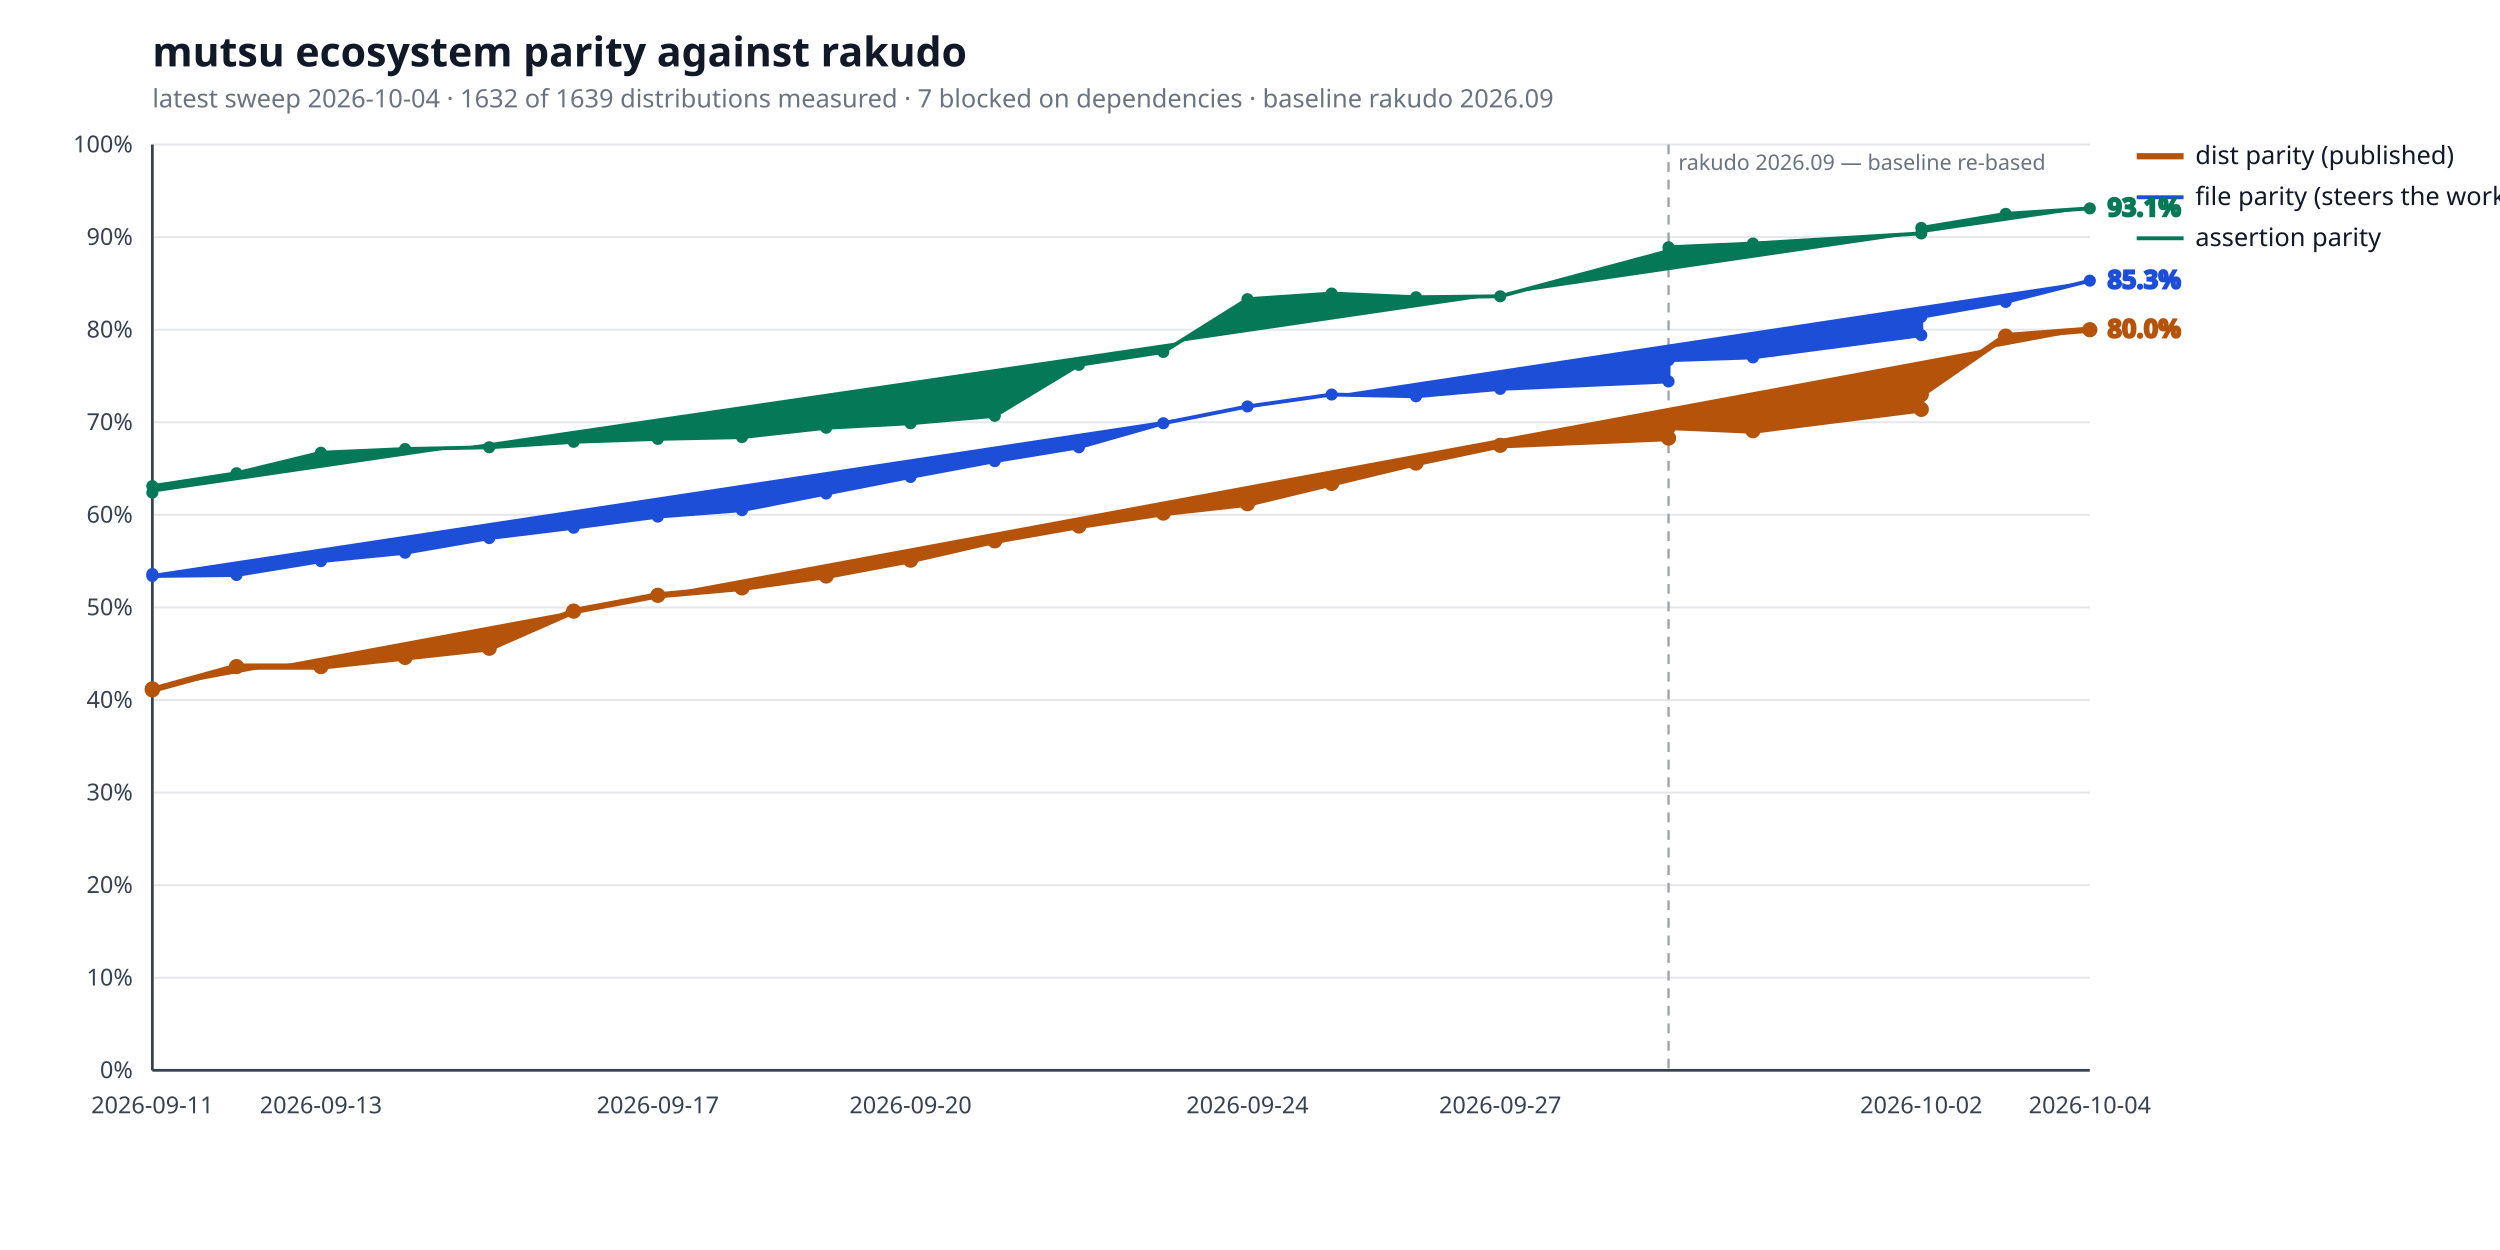
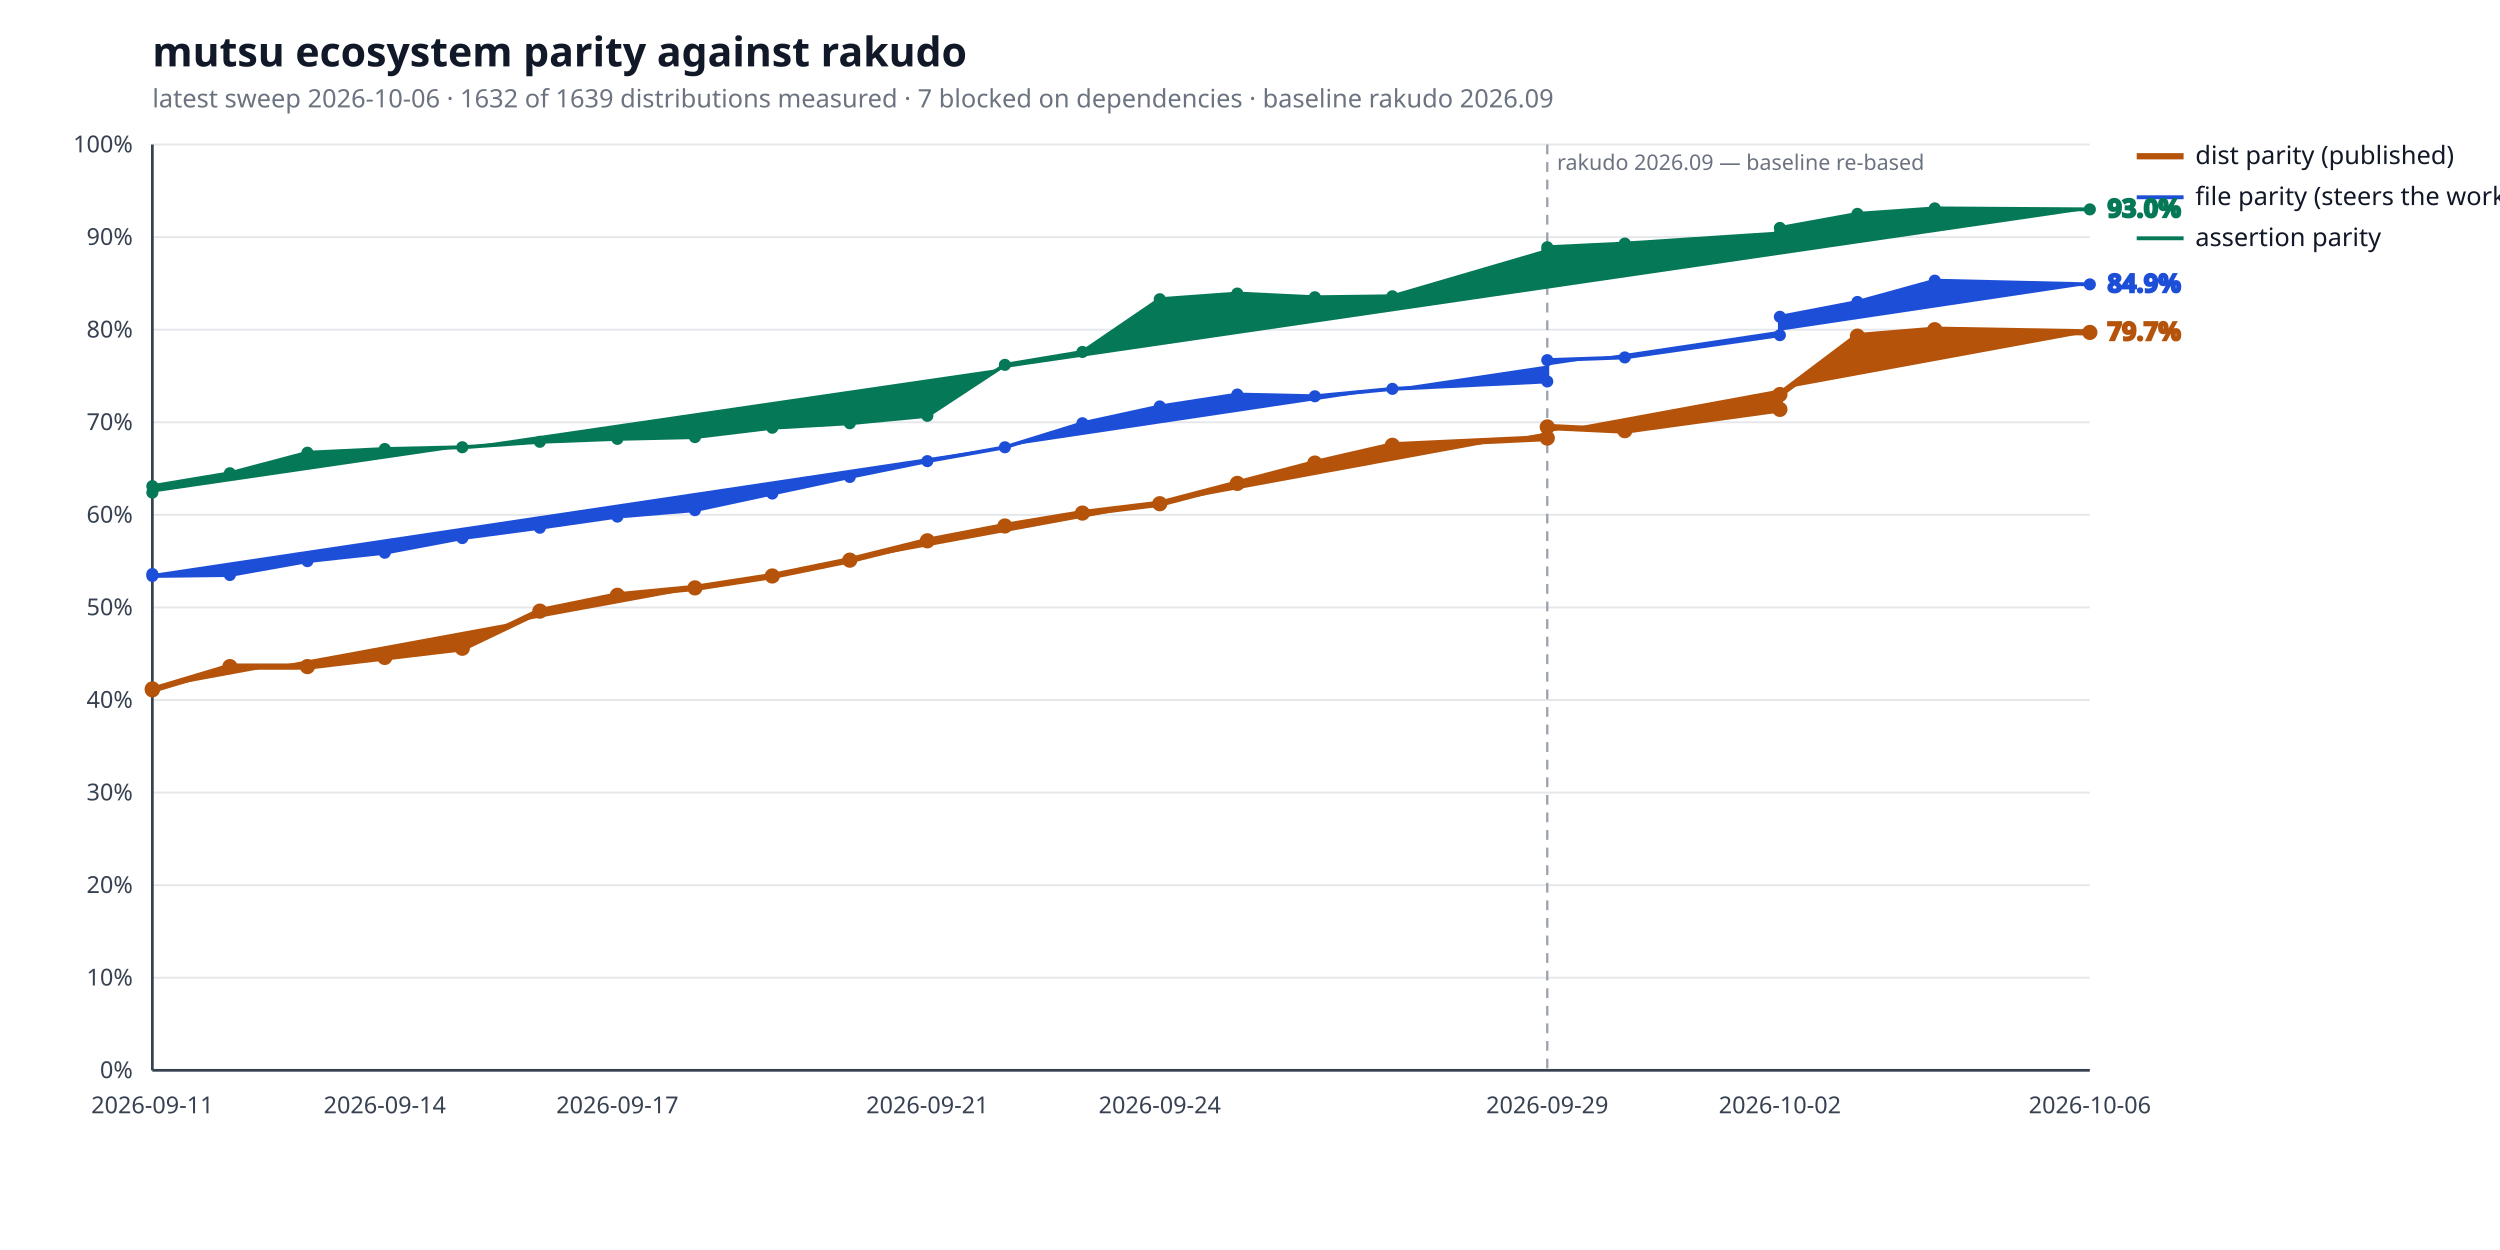
<svg xmlns="http://www.w3.org/2000/svg" width="1280" height="640" viewBox="0 0 1280 640" role="img" aria-label="mutsu ecosystem parity against rakudo">
  <style>
  .bg { fill: #ffffff; }
  .title { fill: #111827; font: 600 21px sans-serif; }
  .subtitle { fill: #6b7280; font: 400 13px sans-serif; }
  .axis { stroke: #374151; stroke-width: 1.4; }
  .grid { stroke: #e5e7eb; stroke-width: 1; }
  .tick { fill: #374151; font: 400 12px sans-serif; }
  .legend { fill: #111827; font: 400 13px sans-serif; }
  .value { font: 600 13px sans-serif; }
  .rebase { stroke: #9ca3af; stroke-width: 1.2; stroke-dasharray: 5 4; }
  .rebase-label { fill: #6b7280; font: 400 11px sans-serif; }
  .series-a { stroke: #b45309; fill: #b45309; }
  .series-b { stroke: #1d4ed8; fill: #1d4ed8; }
  .series-c { stroke: #047857; fill: #047857; }
  @media (prefers-color-scheme: dark) {
    .bg { fill: #0d1117; }
    .title { fill: #e6edf3; }
    .subtitle { fill: #9198a1; }
    .axis { stroke: #6e7681; }
    .grid { stroke: #21262d; }
    .tick { fill: #9198a1; }
    .legend { fill: #e6edf3; }
    .rebase { stroke: #6e7681; }
    .rebase-label { fill: #9198a1; }
    .series-a { stroke: #f0b429; fill: #f0b429; }
    .series-b { stroke: #6ea8fe; fill: #6ea8fe; }
    .series-c { stroke: #4ade80; fill: #4ade80; }
  }
</style>
  <rect class="bg" width="100%" height="100%" />
  <text class="title" x="78" y="34">mutsu ecosystem parity against rakudo</text>
-   <text class="subtitle" x="78" y="55">latest sweep 2026-10-04  ·  1632 of 1639 distributions measured  ·  7 blocked on dependencies  ·  baseline rakudo 2026.09</text>
+   <text class="subtitle" x="78" y="55">latest sweep 2026-10-06  ·  1632 of 1639 distributions measured  ·  7 blocked on dependencies  ·  baseline rakudo 2026.09</text>
  <line class="grid" x1="78" y1="548.0" x2="1070" y2="548.0" />
  <text class="tick" x="68" y="552.0" text-anchor="end">0%</text>
  <line class="grid" x1="78" y1="500.6" x2="1070" y2="500.6" />
  <text class="tick" x="68" y="504.6" text-anchor="end">10%</text>
  <line class="grid" x1="78" y1="453.2" x2="1070" y2="453.2" />
  <text class="tick" x="68" y="457.2" text-anchor="end">20%</text>
  <line class="grid" x1="78" y1="405.8" x2="1070" y2="405.8" />
  <text class="tick" x="68" y="409.8" text-anchor="end">30%</text>
  <line class="grid" x1="78" y1="358.4" x2="1070" y2="358.4" />
  <text class="tick" x="68" y="362.4" text-anchor="end">40%</text>
  <line class="grid" x1="78" y1="311.0" x2="1070" y2="311.0" />
  <text class="tick" x="68" y="315.0" text-anchor="end">50%</text>
  <line class="grid" x1="78" y1="263.6" x2="1070" y2="263.6" />
  <text class="tick" x="68" y="267.6" text-anchor="end">60%</text>
  <line class="grid" x1="78" y1="216.2" x2="1070" y2="216.2" />
  <text class="tick" x="68" y="220.2" text-anchor="end">70%</text>
  <line class="grid" x1="78" y1="168.8" x2="1070" y2="168.8" />
  <text class="tick" x="68" y="172.8" text-anchor="end">80%</text>
  <line class="grid" x1="78" y1="121.4" x2="1070" y2="121.4" />
  <text class="tick" x="68" y="125.4" text-anchor="end">90%</text>
  <line class="grid" x1="78" y1="74.0" x2="1070" y2="74.0" />
  <text class="tick" x="68" y="78.0" text-anchor="end">100%</text>
  <line class="axis" x1="78" y1="548" x2="1070" y2="548" />
  <line class="axis" x1="78" y1="74" x2="78" y2="548" />
-   <line class="rebase" x1="854.3" y1="74" x2="854.3" y2="548" />
-   <text class="rebase-label" x="859.3" y="87">rakudo 2026.09 — baseline re-based</text>
+   <line class="rebase" x1="792.2" y1="74" x2="792.2" y2="548" />
+   <text class="rebase-label" x="797.2" y="87">rakudo 2026.09 — baseline re-based</text>
  <text class="tick" x="78.0" y="570" text-anchor="middle">2026-09-11</text>
-   <text class="tick" x="164.3" y="570" text-anchor="middle">2026-09-13</text>
-   <text class="tick" x="336.8" y="570" text-anchor="middle">2026-09-17</text>
-   <text class="tick" x="466.2" y="570" text-anchor="middle">2026-09-20</text>
-   <text class="tick" x="638.7" y="570" text-anchor="middle">2026-09-24</text>
-   <text class="tick" x="768.1" y="570" text-anchor="middle">2026-09-27</text>
-   <text class="tick" x="983.7" y="570" text-anchor="middle">2026-10-02</text>
-   <text class="tick" x="1070.0" y="570" text-anchor="middle">2026-10-04</text>
-   <polyline class="series-a" points="78.0,352.7 78.0,353.2 121.1,341.3 164.3,341.3 207.4,336.6 250.5,331.9 293.7,312.9 336.8,304.8 379.9,301.0 423.0,294.9 466.2,286.8 509.3,276.9 552.4,269.3 595.6,262.7 638.7,257.9 681.8,247.5 725.0,237.1 768.1,228.0 854.3,224.3 854.3,218.6 897.5,220.5 983.7,209.6 983.7,202.0 1026.9,172.1 1070.0,168.8" fill="none" stroke-width="3.2" stroke-linejoin="round" stroke-linecap="round" />
+   <text class="tick" x="197.0" y="570" text-anchor="middle">2026-09-14</text>
+   <text class="tick" x="316.1" y="570" text-anchor="middle">2026-09-17</text>
+   <text class="tick" x="474.8" y="570" text-anchor="middle">2026-09-21</text>
+   <text class="tick" x="593.8" y="570" text-anchor="middle">2026-09-24</text>
+   <text class="tick" x="792.2" y="570" text-anchor="middle">2026-09-29</text>
+   <text class="tick" x="911.3" y="570" text-anchor="middle">2026-10-02</text>
+   <text class="tick" x="1070.0" y="570" text-anchor="middle">2026-10-06</text>
+   <polyline class="series-a" points="78.0,352.7 78.0,353.2 117.7,341.3 157.4,341.3 197.0,336.6 236.7,331.9 276.4,312.9 316.1,304.8 355.8,301.0 395.4,294.9 435.1,286.8 474.8,276.9 514.5,269.3 554.2,262.7 593.8,257.9 633.5,247.5 673.2,237.1 712.9,228.0 792.2,224.3 792.2,218.6 831.9,220.5 911.3,209.6 911.3,202.0 951.0,172.1 990.6,168.8 1070.0,170.2" fill="none" stroke-width="3.2" stroke-linejoin="round" stroke-linecap="round" />
  <circle class="series-a" cx="78.0" cy="352.7" r="3.4" stroke="none" />
  <circle class="series-a" cx="78.0" cy="353.2" r="3.4" stroke="none" />
-   <circle class="series-a" cx="121.1" cy="341.3" r="3.4" stroke="none" />
-   <circle class="series-a" cx="164.3" cy="341.3" r="3.4" stroke="none" />
-   <circle class="series-a" cx="207.4" cy="336.6" r="3.4" stroke="none" />
-   <circle class="series-a" cx="250.5" cy="331.9" r="3.4" stroke="none" />
-   <circle class="series-a" cx="293.7" cy="312.9" r="3.4" stroke="none" />
-   <circle class="series-a" cx="336.8" cy="304.8" r="3.4" stroke="none" />
-   <circle class="series-a" cx="379.9" cy="301.0" r="3.4" stroke="none" />
-   <circle class="series-a" cx="423.0" cy="294.9" r="3.4" stroke="none" />
-   <circle class="series-a" cx="466.2" cy="286.8" r="3.4" stroke="none" />
-   <circle class="series-a" cx="509.3" cy="276.9" r="3.4" stroke="none" />
-   <circle class="series-a" cx="552.4" cy="269.3" r="3.4" stroke="none" />
-   <circle class="series-a" cx="595.6" cy="262.7" r="3.4" stroke="none" />
-   <circle class="series-a" cx="638.7" cy="257.9" r="3.4" stroke="none" />
-   <circle class="series-a" cx="681.8" cy="247.5" r="3.4" stroke="none" />
-   <circle class="series-a" cx="725.0" cy="237.1" r="3.4" stroke="none" />
-   <circle class="series-a" cx="768.1" cy="228.0" r="3.4" stroke="none" />
-   <circle class="series-a" cx="854.3" cy="224.3" r="3.4" stroke="none" />
-   <circle class="series-a" cx="854.3" cy="218.6" r="3.4" stroke="none" />
-   <circle class="series-a" cx="897.5" cy="220.5" r="3.4" stroke="none" />
-   <circle class="series-a" cx="983.7" cy="209.6" r="3.4" stroke="none" />
-   <circle class="series-a" cx="983.7" cy="202.0" r="3.4" stroke="none" />
-   <circle class="series-a" cx="1026.9" cy="172.1" r="3.4" stroke="none" />
-   <circle class="series-a" cx="1070.0" cy="168.8" r="3.4" stroke="none" />
-   <text class="value series-a" x="1079.0" y="172.8" stroke="none">80.0%</text>
+   <circle class="series-a" cx="117.7" cy="341.3" r="3.4" stroke="none" />
+   <circle class="series-a" cx="157.4" cy="341.3" r="3.4" stroke="none" />
+   <circle class="series-a" cx="197.0" cy="336.6" r="3.4" stroke="none" />
+   <circle class="series-a" cx="236.7" cy="331.9" r="3.4" stroke="none" />
+   <circle class="series-a" cx="276.4" cy="312.9" r="3.4" stroke="none" />
+   <circle class="series-a" cx="316.1" cy="304.8" r="3.4" stroke="none" />
+   <circle class="series-a" cx="355.8" cy="301.0" r="3.4" stroke="none" />
+   <circle class="series-a" cx="395.4" cy="294.9" r="3.4" stroke="none" />
+   <circle class="series-a" cx="435.1" cy="286.8" r="3.4" stroke="none" />
+   <circle class="series-a" cx="474.8" cy="276.9" r="3.4" stroke="none" />
+   <circle class="series-a" cx="514.5" cy="269.3" r="3.4" stroke="none" />
+   <circle class="series-a" cx="554.2" cy="262.7" r="3.4" stroke="none" />
+   <circle class="series-a" cx="593.8" cy="257.9" r="3.4" stroke="none" />
+   <circle class="series-a" cx="633.5" cy="247.5" r="3.4" stroke="none" />
+   <circle class="series-a" cx="673.2" cy="237.1" r="3.4" stroke="none" />
+   <circle class="series-a" cx="712.9" cy="228.0" r="3.4" stroke="none" />
+   <circle class="series-a" cx="792.2" cy="224.3" r="3.4" stroke="none" />
+   <circle class="series-a" cx="792.2" cy="218.6" r="3.4" stroke="none" />
+   <circle class="series-a" cx="831.9" cy="220.5" r="3.4" stroke="none" />
+   <circle class="series-a" cx="911.3" cy="209.6" r="3.4" stroke="none" />
+   <circle class="series-a" cx="911.3" cy="202.0" r="3.4" stroke="none" />
+   <circle class="series-a" cx="951.0" cy="172.1" r="3.4" stroke="none" />
+   <circle class="series-a" cx="990.6" cy="168.8" r="3.4" stroke="none" />
+   <circle class="series-a" cx="1070.0" cy="170.2" r="3.4" stroke="none" />
+   <text class="value series-a" x="1079.0" y="174.2" stroke="none">79.7%</text>
  <line class="series-a" x1="1094" y1="80.0" x2="1118" y2="80.0" stroke-width="3.2" />
  <text class="legend" x="1124" y="84.0">dist parity (published)</text>
-   <polyline class="series-b" points="78.0,293.9 78.0,294.9 121.1,294.4 164.3,287.3 207.4,283.0 250.5,275.5 293.7,270.2 336.8,264.5 379.9,261.2 423.0,252.7 466.2,244.2 509.3,236.1 552.4,229.0 595.6,216.7 638.7,208.1 681.8,202.0 725.0,202.9 768.1,199.1 854.3,195.3 854.3,184.4 897.5,183.0 983.7,171.6 983.7,162.2 1026.9,154.6 1070.0,143.7" fill="none" stroke-width="2.0" stroke-linejoin="round" stroke-linecap="round" />
+   <polyline class="series-b" points="78.0,293.9 78.0,294.9 117.7,294.4 157.4,287.3 197.0,283.0 236.7,275.5 276.4,270.2 316.1,264.5 355.8,261.2 395.4,252.7 435.1,244.2 474.8,236.1 514.5,229.0 554.2,216.7 593.8,208.1 633.5,202.0 673.2,202.9 712.9,199.1 792.2,195.3 792.2,184.4 831.9,183.0 911.3,171.6 911.3,162.2 951.0,154.6 990.6,143.7 1070.0,145.6" fill="none" stroke-width="2.0" stroke-linejoin="round" stroke-linecap="round" />
  <circle class="series-b" cx="78.0" cy="293.9" r="2.6" stroke="none" />
  <circle class="series-b" cx="78.0" cy="294.9" r="2.6" stroke="none" />
-   <circle class="series-b" cx="121.1" cy="294.4" r="2.6" stroke="none" />
-   <circle class="series-b" cx="164.3" cy="287.3" r="2.6" stroke="none" />
-   <circle class="series-b" cx="207.4" cy="283.0" r="2.6" stroke="none" />
-   <circle class="series-b" cx="250.5" cy="275.5" r="2.6" stroke="none" />
-   <circle class="series-b" cx="293.7" cy="270.2" r="2.6" stroke="none" />
-   <circle class="series-b" cx="336.8" cy="264.5" r="2.6" stroke="none" />
-   <circle class="series-b" cx="379.9" cy="261.2" r="2.6" stroke="none" />
-   <circle class="series-b" cx="423.0" cy="252.7" r="2.6" stroke="none" />
-   <circle class="series-b" cx="466.2" cy="244.2" r="2.6" stroke="none" />
-   <circle class="series-b" cx="509.3" cy="236.1" r="2.6" stroke="none" />
-   <circle class="series-b" cx="552.4" cy="229.0" r="2.6" stroke="none" />
-   <circle class="series-b" cx="595.6" cy="216.7" r="2.6" stroke="none" />
-   <circle class="series-b" cx="638.7" cy="208.1" r="2.6" stroke="none" />
-   <circle class="series-b" cx="681.8" cy="202.0" r="2.6" stroke="none" />
-   <circle class="series-b" cx="725.0" cy="202.9" r="2.6" stroke="none" />
-   <circle class="series-b" cx="768.1" cy="199.1" r="2.6" stroke="none" />
-   <circle class="series-b" cx="854.3" cy="195.3" r="2.6" stroke="none" />
-   <circle class="series-b" cx="854.3" cy="184.4" r="2.6" stroke="none" />
-   <circle class="series-b" cx="897.5" cy="183.0" r="2.6" stroke="none" />
-   <circle class="series-b" cx="983.7" cy="171.6" r="2.6" stroke="none" />
-   <circle class="series-b" cx="983.7" cy="162.2" r="2.6" stroke="none" />
-   <circle class="series-b" cx="1026.9" cy="154.6" r="2.6" stroke="none" />
-   <circle class="series-b" cx="1070.0" cy="143.7" r="2.6" stroke="none" />
-   <text class="value series-b" x="1079.0" y="147.7" stroke="none">85.3%</text>
+   <circle class="series-b" cx="117.7" cy="294.4" r="2.6" stroke="none" />
+   <circle class="series-b" cx="157.4" cy="287.3" r="2.6" stroke="none" />
+   <circle class="series-b" cx="197.0" cy="283.0" r="2.6" stroke="none" />
+   <circle class="series-b" cx="236.7" cy="275.5" r="2.6" stroke="none" />
+   <circle class="series-b" cx="276.4" cy="270.2" r="2.6" stroke="none" />
+   <circle class="series-b" cx="316.1" cy="264.5" r="2.6" stroke="none" />
+   <circle class="series-b" cx="355.8" cy="261.2" r="2.6" stroke="none" />
+   <circle class="series-b" cx="395.4" cy="252.7" r="2.6" stroke="none" />
+   <circle class="series-b" cx="435.1" cy="244.2" r="2.6" stroke="none" />
+   <circle class="series-b" cx="474.8" cy="236.1" r="2.6" stroke="none" />
+   <circle class="series-b" cx="514.5" cy="229.0" r="2.6" stroke="none" />
+   <circle class="series-b" cx="554.2" cy="216.7" r="2.6" stroke="none" />
+   <circle class="series-b" cx="593.8" cy="208.1" r="2.6" stroke="none" />
+   <circle class="series-b" cx="633.5" cy="202.0" r="2.6" stroke="none" />
+   <circle class="series-b" cx="673.2" cy="202.9" r="2.6" stroke="none" />
+   <circle class="series-b" cx="712.9" cy="199.1" r="2.6" stroke="none" />
+   <circle class="series-b" cx="792.2" cy="195.3" r="2.6" stroke="none" />
+   <circle class="series-b" cx="792.2" cy="184.4" r="2.6" stroke="none" />
+   <circle class="series-b" cx="831.9" cy="183.0" r="2.6" stroke="none" />
+   <circle class="series-b" cx="911.3" cy="171.6" r="2.6" stroke="none" />
+   <circle class="series-b" cx="911.3" cy="162.2" r="2.6" stroke="none" />
+   <circle class="series-b" cx="951.0" cy="154.6" r="2.6" stroke="none" />
+   <circle class="series-b" cx="990.6" cy="143.7" r="2.6" stroke="none" />
+   <circle class="series-b" cx="1070.0" cy="145.6" r="2.6" stroke="none" />
+   <text class="value series-b" x="1079.0" y="149.6" stroke="none">84.9%</text>
  <line class="series-b" x1="1094" y1="101.0" x2="1118" y2="101.0" stroke-width="2.0" />
  <text class="legend" x="1124" y="105.0">file parity (steers the work)</text>
-   <polyline class="series-c" points="78.0,252.2 78.0,248.9 121.1,242.3 164.3,231.8 207.4,229.9 250.5,229.0 293.7,226.2 336.8,224.7 379.9,223.8 423.0,219.0 466.2,216.7 509.3,212.9 552.4,186.8 595.6,180.2 638.7,153.2 681.8,150.3 725.0,152.2 768.1,151.7 854.3,128.5 854.3,126.6 897.5,124.7 983.7,119.5 983.7,116.7 1026.9,109.5 1070.0,106.7" fill="none" stroke-width="2.0" stroke-linejoin="round" stroke-linecap="round" />
+   <polyline class="series-c" points="78.0,252.2 78.0,248.9 117.7,242.3 157.4,231.8 197.0,229.9 236.7,229.0 276.4,226.2 316.1,224.7 355.8,223.8 395.4,219.0 435.1,216.7 474.8,212.9 514.5,186.8 554.2,180.2 593.8,153.2 633.5,150.3 673.2,152.2 712.9,151.7 792.2,128.5 792.2,126.6 831.9,124.7 911.3,119.5 911.3,116.7 951.0,109.5 990.6,106.7 1070.0,107.2" fill="none" stroke-width="2.0" stroke-linejoin="round" stroke-linecap="round" />
  <circle class="series-c" cx="78.0" cy="252.2" r="2.6" stroke="none" />
  <circle class="series-c" cx="78.0" cy="248.9" r="2.6" stroke="none" />
-   <circle class="series-c" cx="121.1" cy="242.3" r="2.6" stroke="none" />
-   <circle class="series-c" cx="164.3" cy="231.8" r="2.6" stroke="none" />
-   <circle class="series-c" cx="207.4" cy="229.9" r="2.6" stroke="none" />
-   <circle class="series-c" cx="250.5" cy="229.0" r="2.6" stroke="none" />
-   <circle class="series-c" cx="293.7" cy="226.2" r="2.6" stroke="none" />
-   <circle class="series-c" cx="336.8" cy="224.7" r="2.6" stroke="none" />
-   <circle class="series-c" cx="379.9" cy="223.8" r="2.6" stroke="none" />
-   <circle class="series-c" cx="423.0" cy="219.0" r="2.6" stroke="none" />
-   <circle class="series-c" cx="466.2" cy="216.7" r="2.6" stroke="none" />
-   <circle class="series-c" cx="509.3" cy="212.9" r="2.6" stroke="none" />
-   <circle class="series-c" cx="552.4" cy="186.8" r="2.6" stroke="none" />
-   <circle class="series-c" cx="595.6" cy="180.2" r="2.6" stroke="none" />
-   <circle class="series-c" cx="638.7" cy="153.2" r="2.6" stroke="none" />
-   <circle class="series-c" cx="681.8" cy="150.3" r="2.6" stroke="none" />
-   <circle class="series-c" cx="725.0" cy="152.2" r="2.6" stroke="none" />
-   <circle class="series-c" cx="768.1" cy="151.7" r="2.6" stroke="none" />
-   <circle class="series-c" cx="854.3" cy="128.5" r="2.6" stroke="none" />
-   <circle class="series-c" cx="854.3" cy="126.6" r="2.6" stroke="none" />
-   <circle class="series-c" cx="897.5" cy="124.7" r="2.6" stroke="none" />
-   <circle class="series-c" cx="983.7" cy="119.5" r="2.6" stroke="none" />
-   <circle class="series-c" cx="983.7" cy="116.7" r="2.6" stroke="none" />
-   <circle class="series-c" cx="1026.9" cy="109.5" r="2.6" stroke="none" />
-   <circle class="series-c" cx="1070.0" cy="106.7" r="2.6" stroke="none" />
-   <text class="value series-c" x="1079.0" y="110.7" stroke="none">93.1%</text>
+   <circle class="series-c" cx="117.7" cy="242.3" r="2.6" stroke="none" />
+   <circle class="series-c" cx="157.4" cy="231.8" r="2.6" stroke="none" />
+   <circle class="series-c" cx="197.0" cy="229.9" r="2.6" stroke="none" />
+   <circle class="series-c" cx="236.7" cy="229.0" r="2.6" stroke="none" />
+   <circle class="series-c" cx="276.4" cy="226.2" r="2.6" stroke="none" />
+   <circle class="series-c" cx="316.1" cy="224.7" r="2.6" stroke="none" />
+   <circle class="series-c" cx="355.8" cy="223.8" r="2.6" stroke="none" />
+   <circle class="series-c" cx="395.4" cy="219.0" r="2.6" stroke="none" />
+   <circle class="series-c" cx="435.1" cy="216.7" r="2.6" stroke="none" />
+   <circle class="series-c" cx="474.8" cy="212.9" r="2.6" stroke="none" />
+   <circle class="series-c" cx="514.5" cy="186.8" r="2.6" stroke="none" />
+   <circle class="series-c" cx="554.2" cy="180.2" r="2.6" stroke="none" />
+   <circle class="series-c" cx="593.8" cy="153.2" r="2.6" stroke="none" />
+   <circle class="series-c" cx="633.5" cy="150.3" r="2.6" stroke="none" />
+   <circle class="series-c" cx="673.2" cy="152.2" r="2.6" stroke="none" />
+   <circle class="series-c" cx="712.9" cy="151.7" r="2.6" stroke="none" />
+   <circle class="series-c" cx="792.2" cy="128.5" r="2.6" stroke="none" />
+   <circle class="series-c" cx="792.2" cy="126.6" r="2.6" stroke="none" />
+   <circle class="series-c" cx="831.9" cy="124.7" r="2.6" stroke="none" />
+   <circle class="series-c" cx="911.3" cy="119.5" r="2.6" stroke="none" />
+   <circle class="series-c" cx="911.3" cy="116.7" r="2.6" stroke="none" />
+   <circle class="series-c" cx="951.0" cy="109.5" r="2.6" stroke="none" />
+   <circle class="series-c" cx="990.6" cy="106.7" r="2.6" stroke="none" />
+   <circle class="series-c" cx="1070.0" cy="107.2" r="2.6" stroke="none" />
+   <text class="value series-c" x="1079.0" y="111.2" stroke="none">93.0%</text>
  <line class="series-c" x1="1094" y1="122.0" x2="1118" y2="122.0" stroke-width="2.0" />
  <text class="legend" x="1124" y="126.0">assertion parity</text>
</svg>
